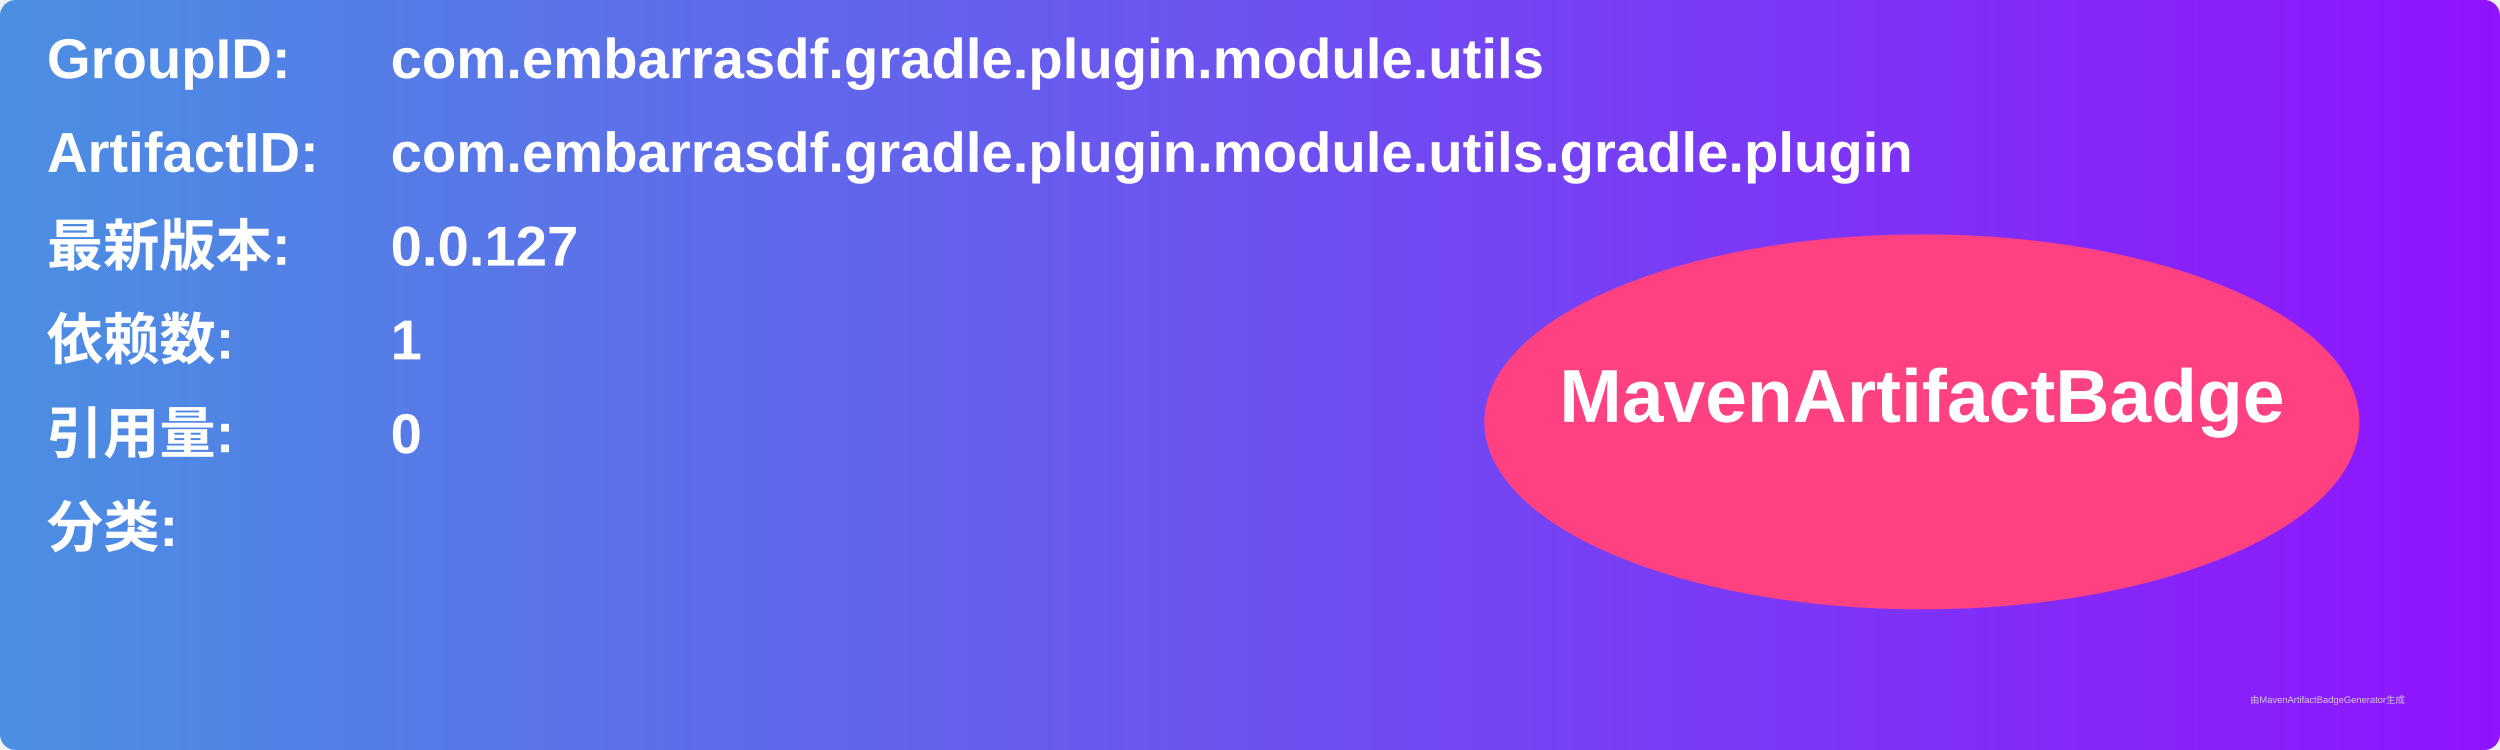
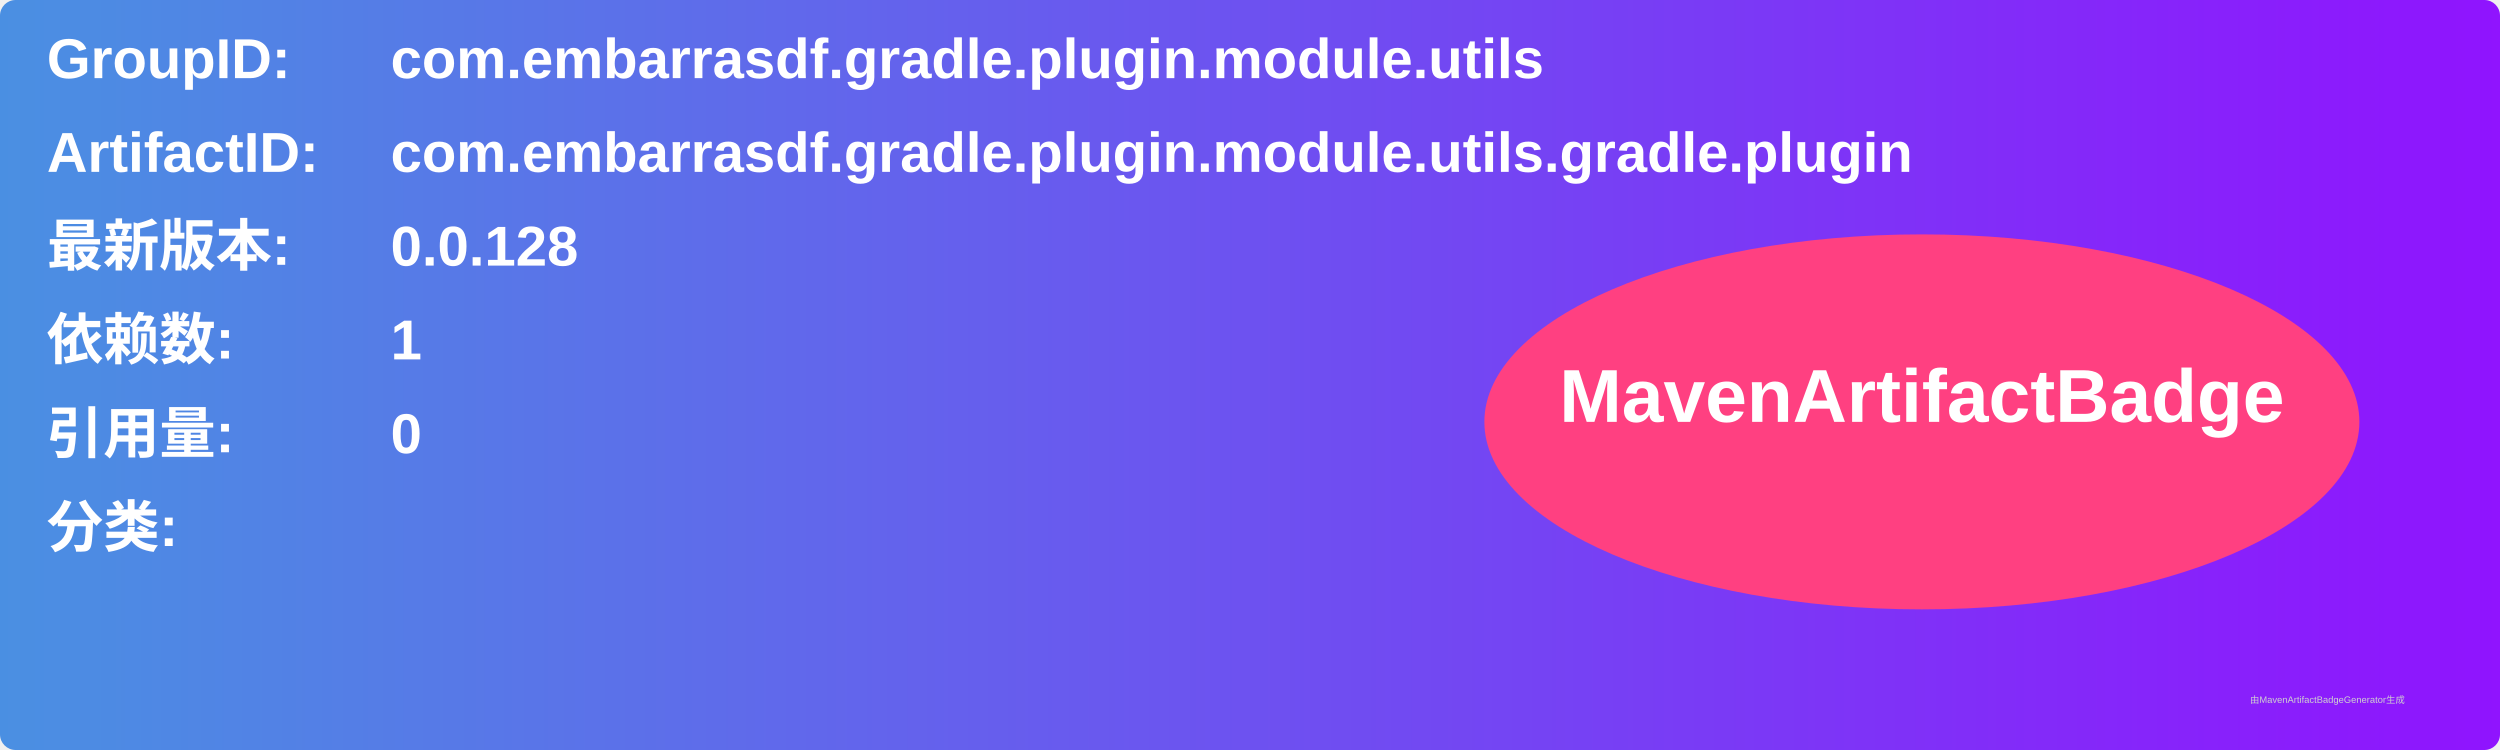
<svg xmlns="http://www.w3.org/2000/svg" width="800" height="240" viewBox="0 0 800 240">
  <linearGradient id="grad" x1="0%" y1="0%" x2="100%" y2="0%">
    <stop offset="0%" stop-color="#4a90e2" />
    <stop offset="100%" stop-color="#9013fe" />
  </linearGradient>
  <rect width="100%" height="100%" rx="5" ry="5" fill="url(#grad)" />
  <g transform="translate(15, 15)">
    <text x="0" y="10" font-family="Arial" font-size="18" fill="white" font-weight="bold" width="260">GroupID:</text>
    <text x="110" y="10" font-family="Arial" font-size="18" fill="white" font-weight="bold" width="460">com.embarrasdf.gradle.plugin.module.utils</text>
    <text x="0" y="40" font-family="Arial" font-size="18" fill="white" font-weight="bold" width="260">ArtifactID:</text>
    <text x="110" y="40" font-family="Arial" font-size="18" fill="white" font-weight="bold" width="460">com.embarrasdf.gradle.plugin.module.utils.gradle.plugin</text>
    <text x="0" y="70" font-family="Arial" font-size="18" fill="white" font-weight="bold">最新版本:</text>
    <text x="110" y="70" font-family="Arial" font-size="18" fill="white" font-weight="bold">
-       <tspan font-weight="bold">0.0.127</tspan>
+       <tspan font-weight="bold">0.0.128</tspan>
    </text>
    <text x="0" y="100" font-family="Arial" font-size="18" fill="white" font-weight="bold">依赖数: </text>
    <text x="110" y="100" font-family="Arial" font-size="18" fill="white">
      <tspan font-weight="bold">1</tspan>
    </text>
    <text x="0" y="130" font-family="Arial" font-size="18" fill="white" font-weight="bold">引用量: </text>
    <text x="110" y="130" font-family="Arial" font-size="18" fill="white">
      <tspan font-weight="bold">0</tspan>
    </text>
    <text x="0" y="160" font-family="Arial" font-size="18" fill="white" font-weight="bold">分类:</text>
    <text x="10" y="190" font-family="Arial" font-size="10" fill="white">
      <tspan font-weight="bold" />
    </text>
    <ellipse cx="600" cy="120" rx="140" ry="60" fill="#ff4081" />
    <text x="600" y="120" text-anchor="middle" font-family="Arial" font-size="24" fill="white" font-weight="bold">MavenArtifactBadge</text>
  </g>
  <text x="720" y="225" font-family="Arial" font-size="3" fill="#d0d0d0">由MavenArtifactBadgeGenerator生成</text>
</svg>
